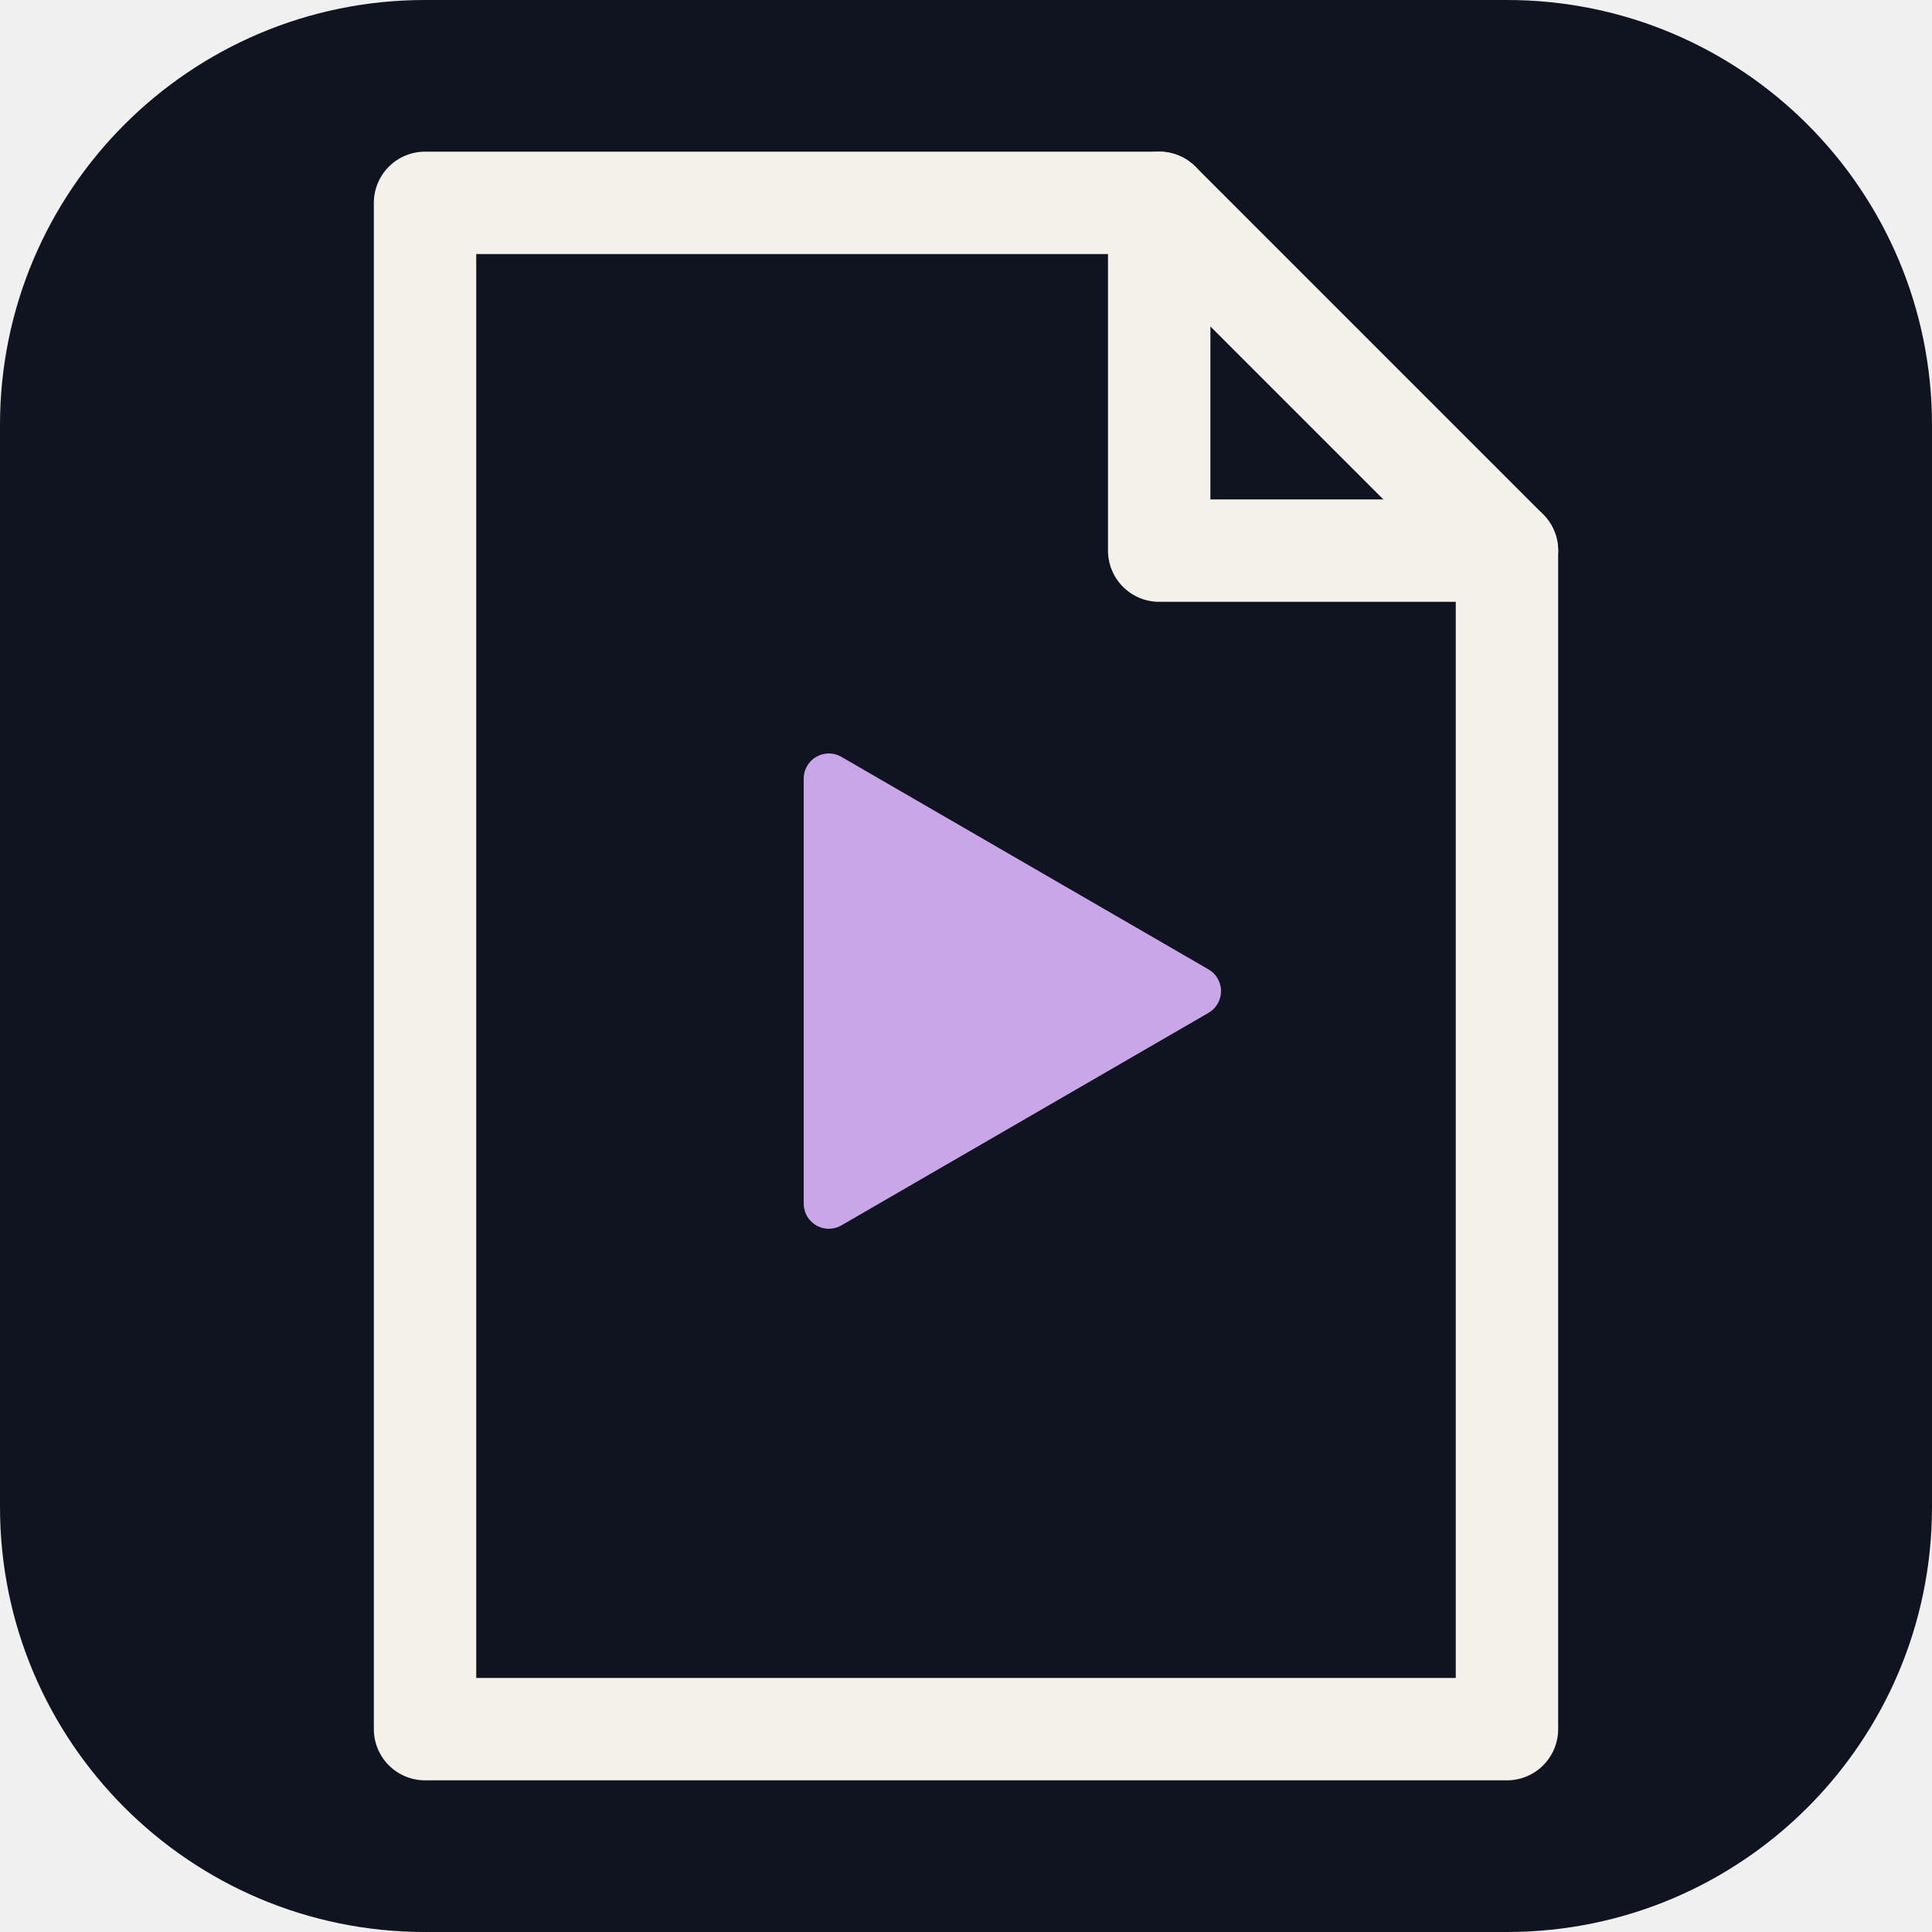
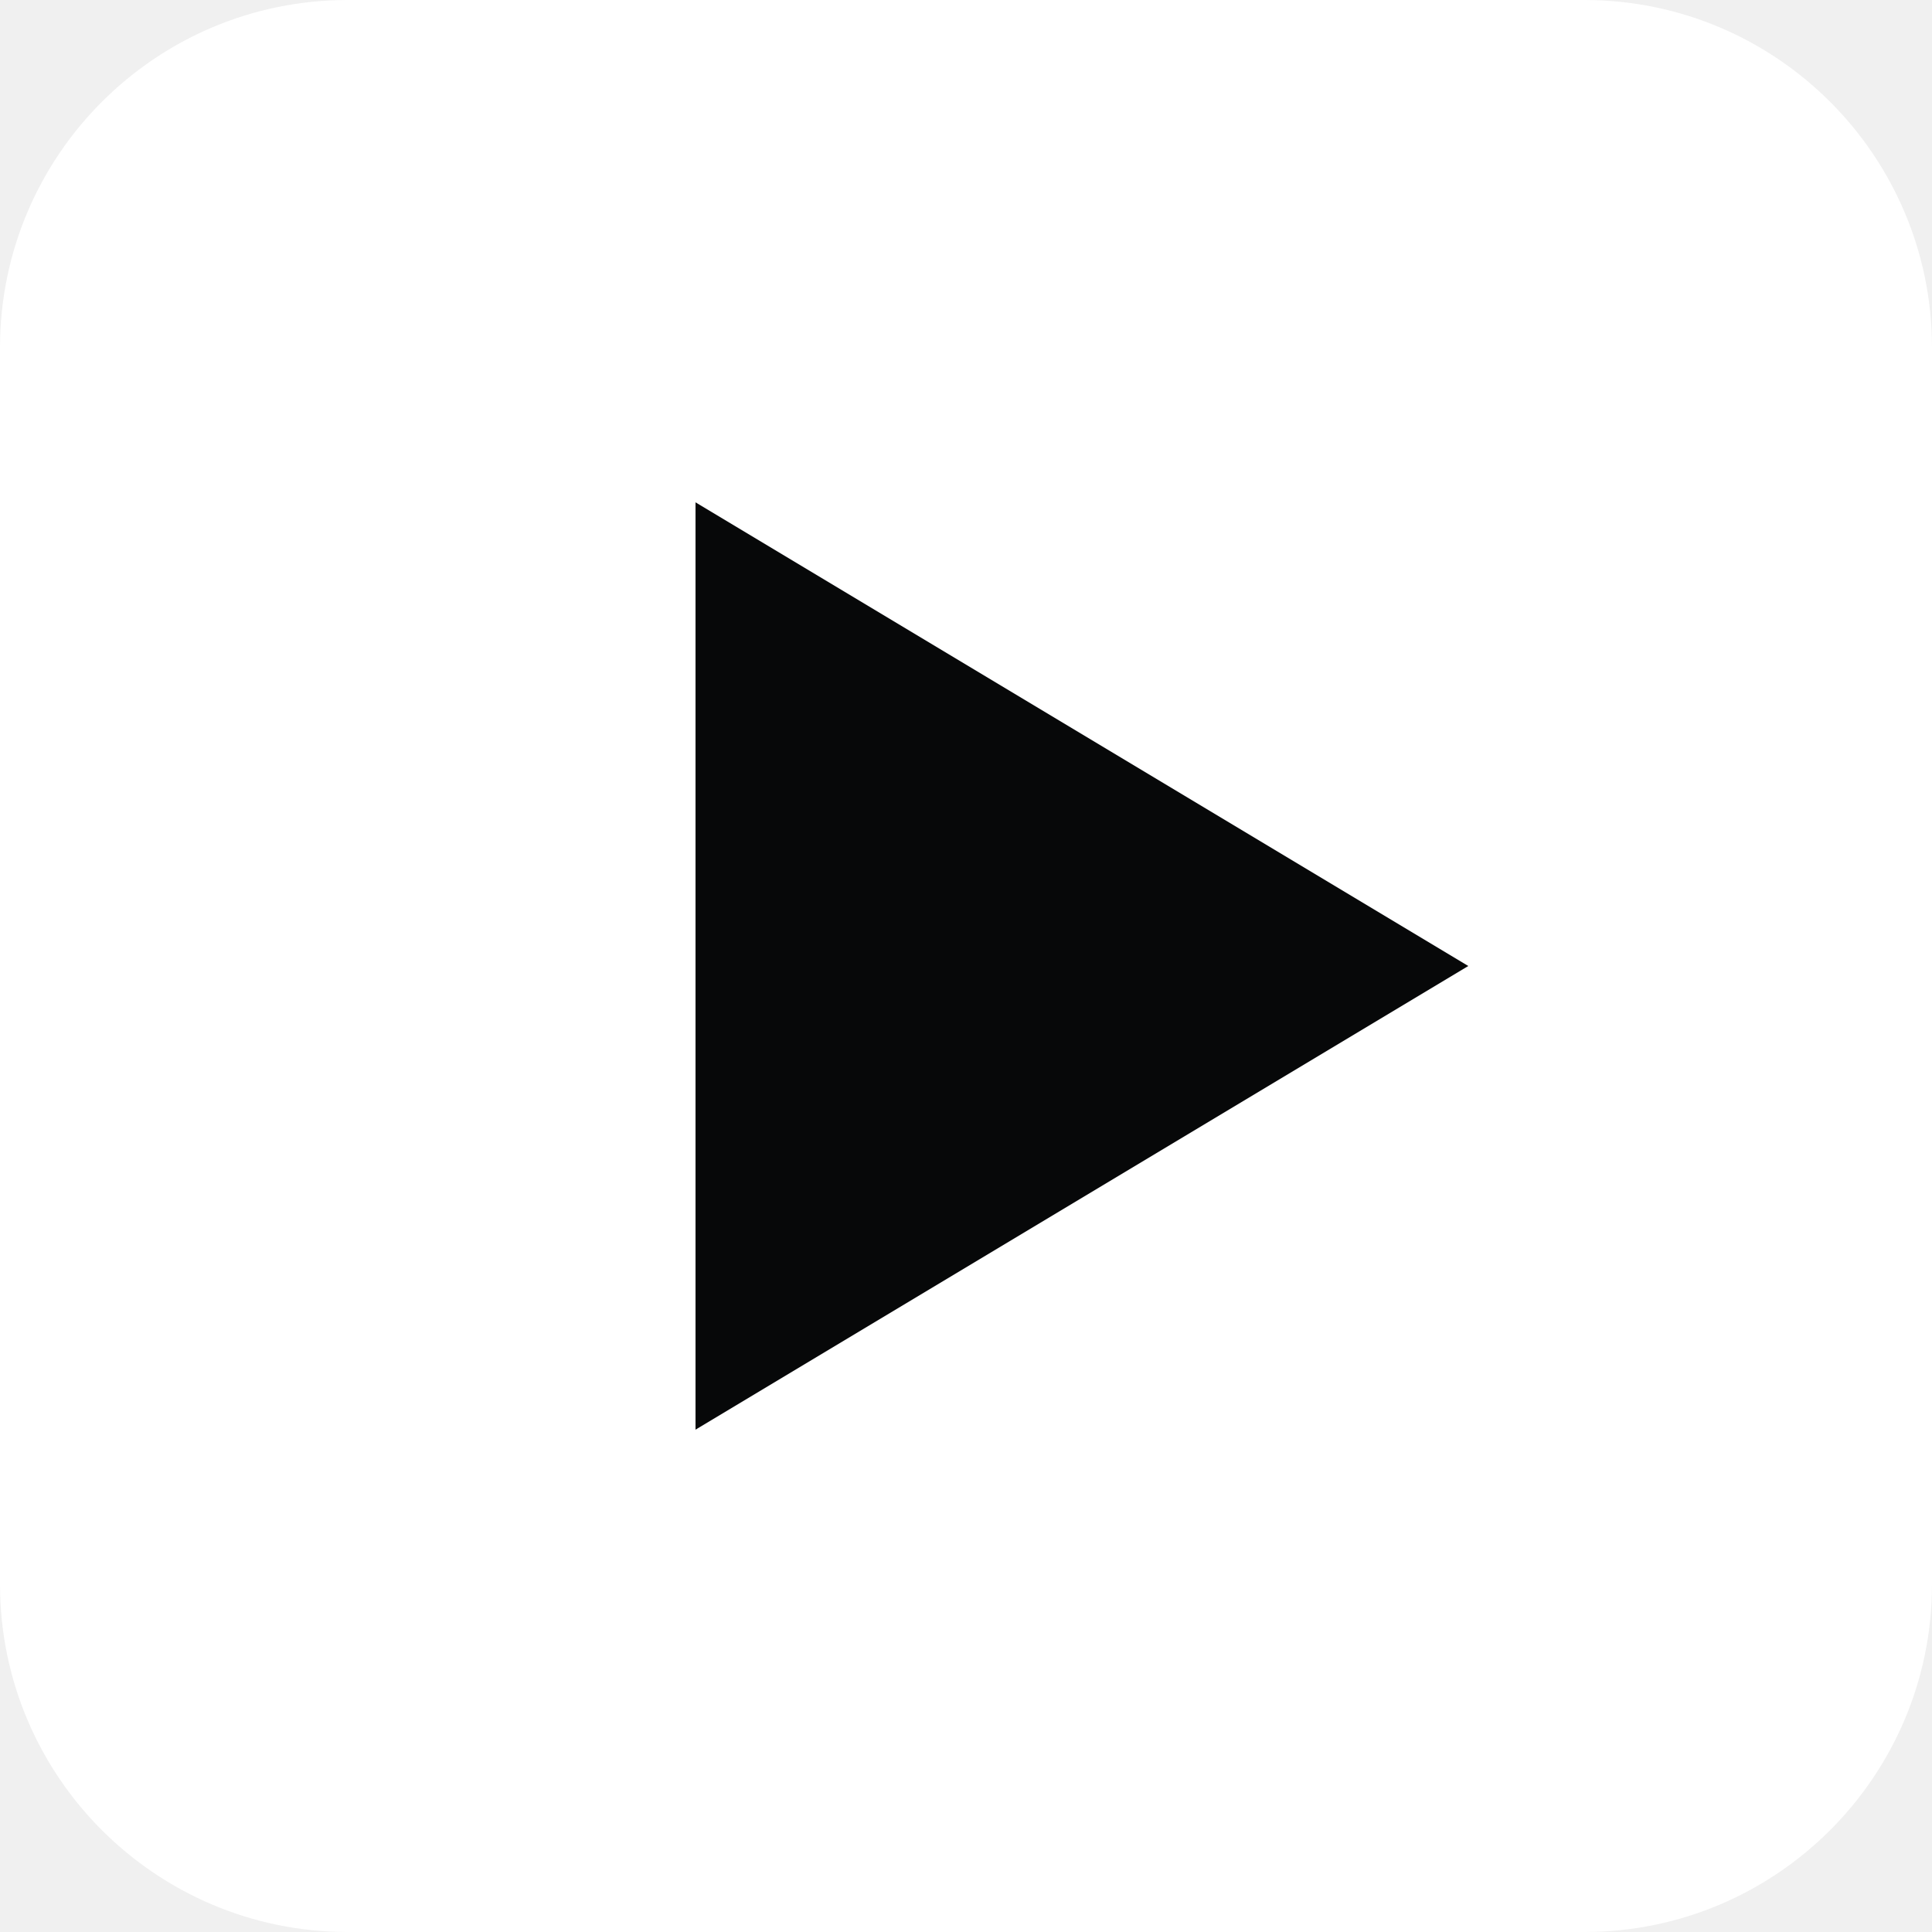
<svg xmlns="http://www.w3.org/2000/svg" viewBox="0 0 100 100">
-   <rect width="100" height="100" rx="22" fill="#0F1420" />
-   <g fill="none" stroke="#F4F1EA" stroke-width="5.3" stroke-linecap="round" stroke-linejoin="round">
-     <path d="M 22 10.5 L 60 10.5 L 78 28.5 L 78 89.5 L 22 89.5 Z" />
-     <path d="M 60 10.5 L 60 28.5 L 78 28.5" />
-   </g>
-   <path d="M 42.9 40.3 L 61.9 51.3 L 42.9 62.3 Z" fill="#C9A6E8" stroke="#C9A6E8" stroke-width="2.6" stroke-linejoin="round" />
+   <rect width="100" height="100" rx="18" fill="#ffffff" />
+   <path d="M 36 26 L 76 50 L 36 74 Z" fill="#070809" />
</svg>
